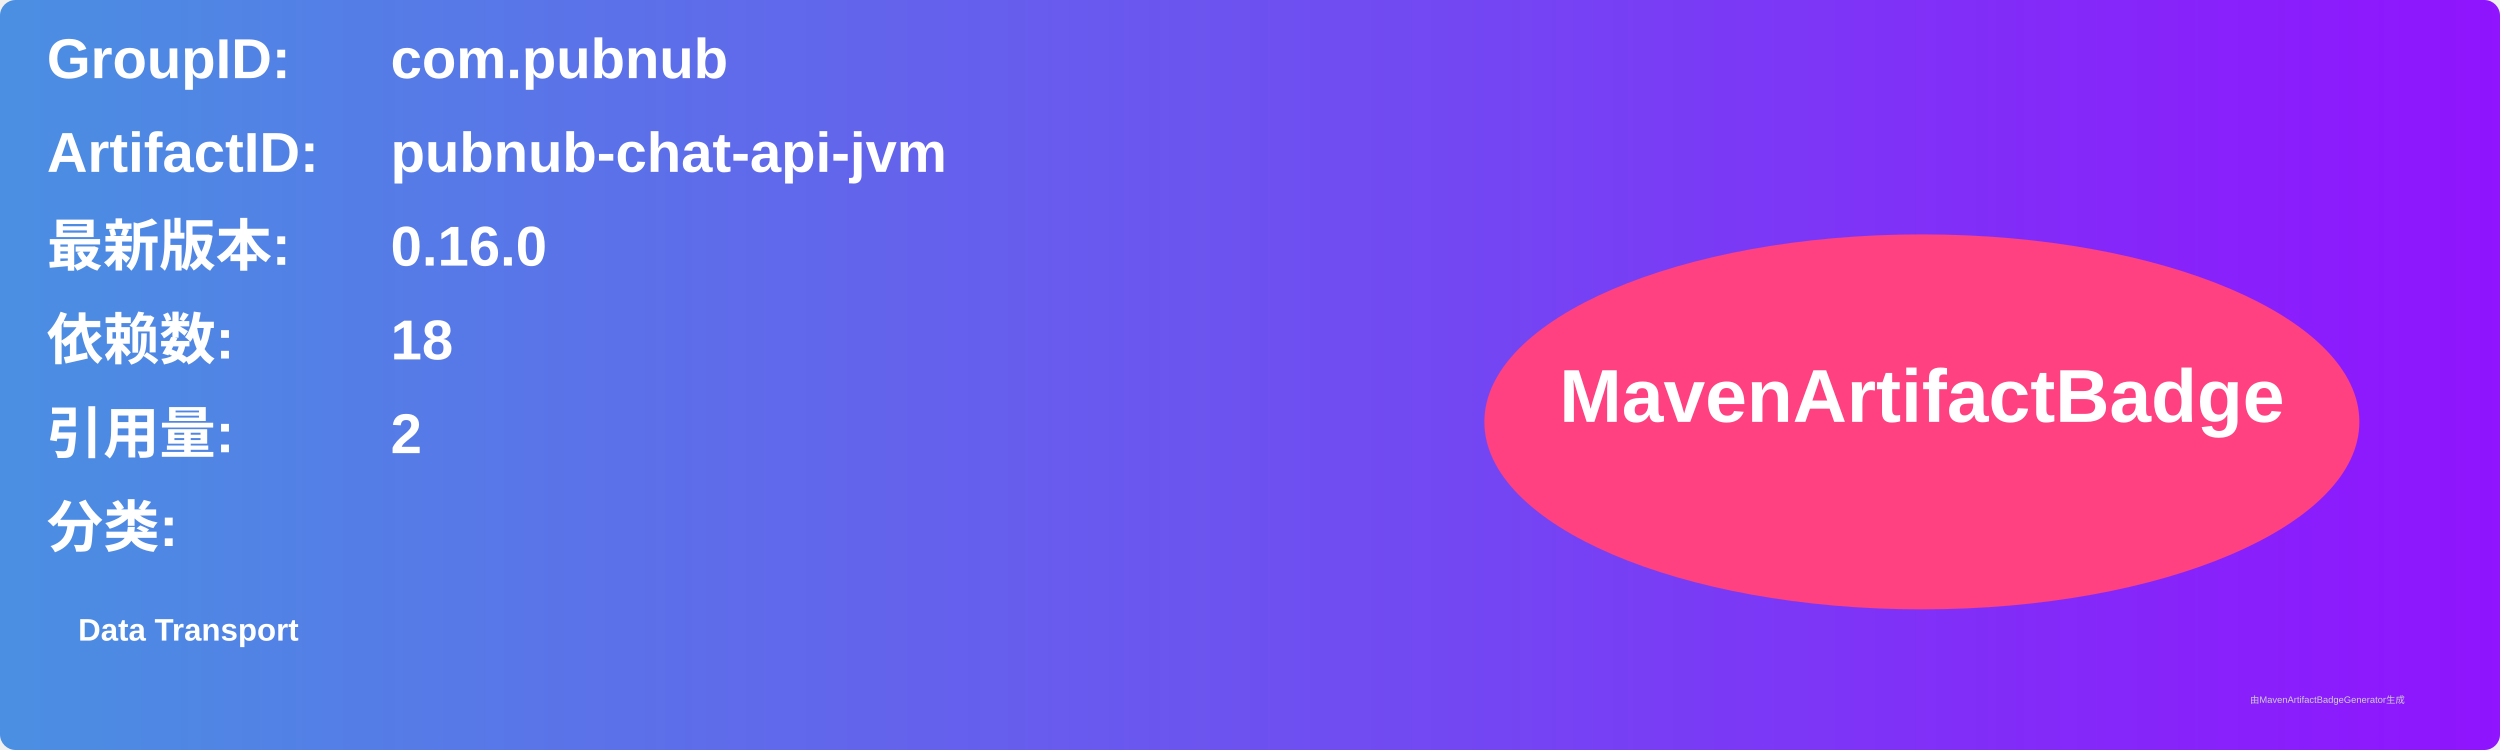
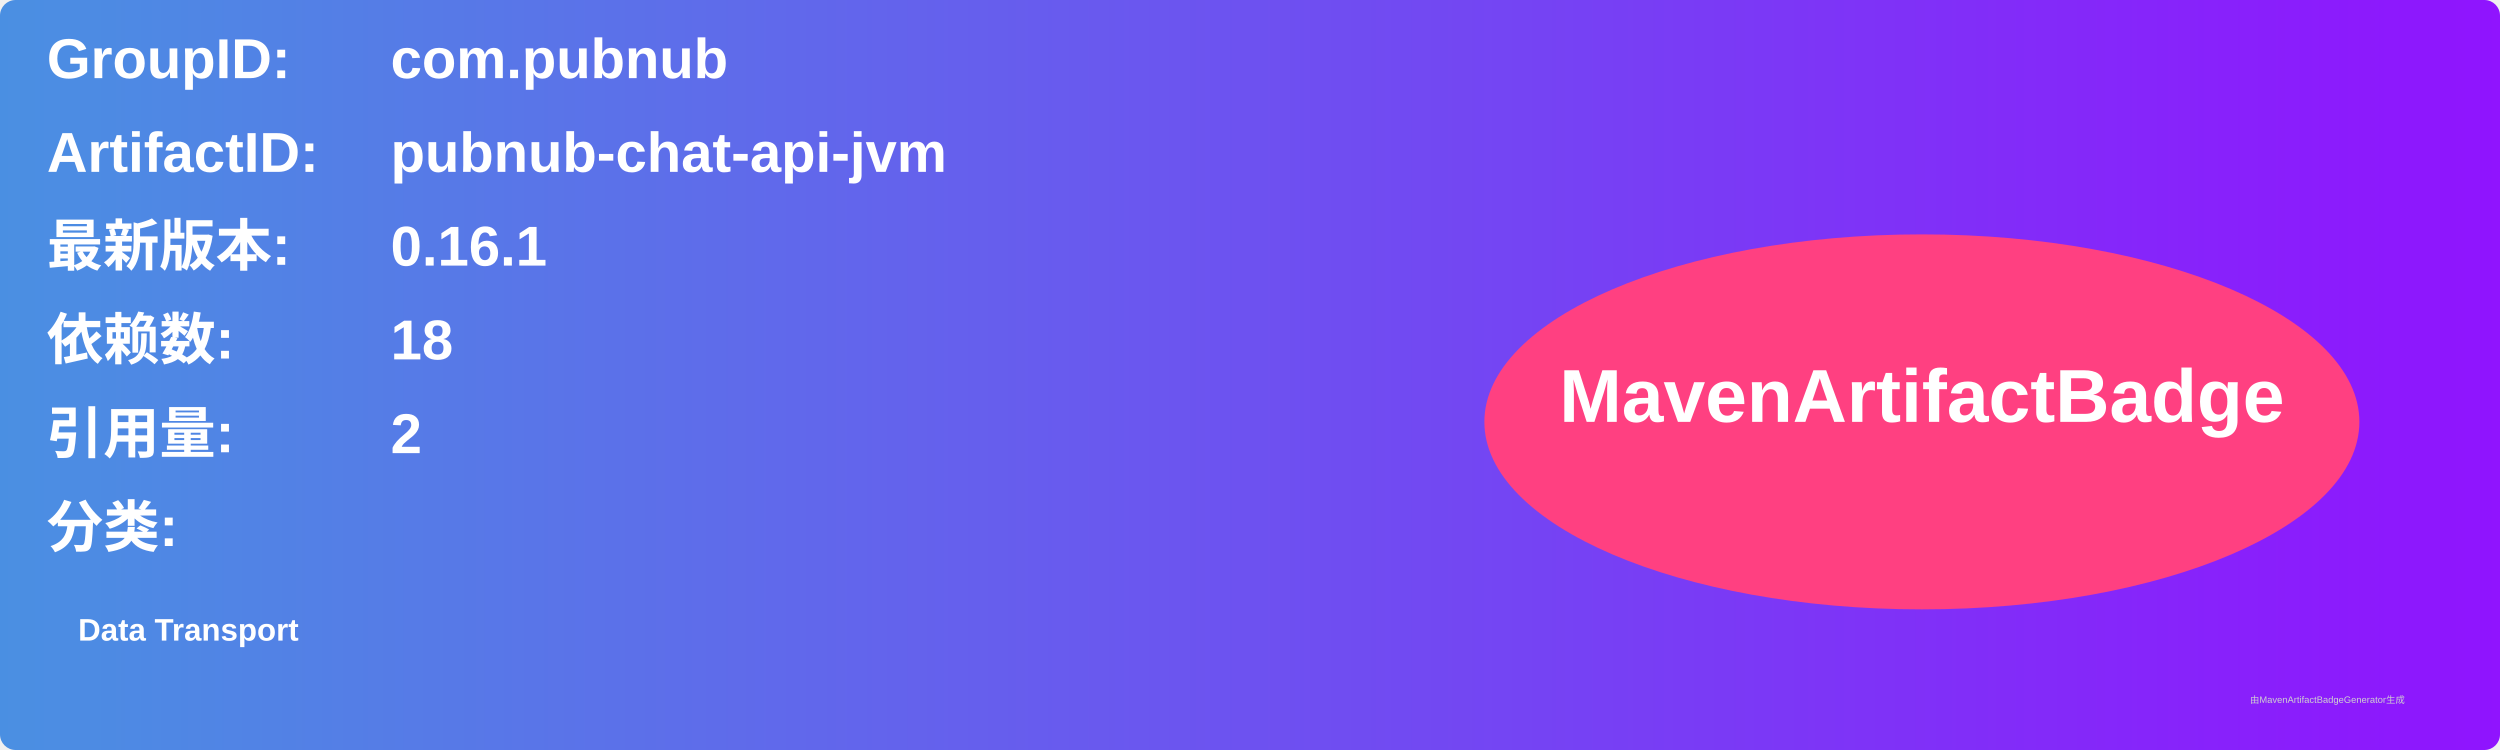
<svg xmlns="http://www.w3.org/2000/svg" width="800" height="240" viewBox="0 0 800 240">
  <linearGradient id="grad" x1="0%" y1="0%" x2="100%" y2="0%">
    <stop offset="0%" stop-color="#4a90e2" />
    <stop offset="100%" stop-color="#9013fe" />
  </linearGradient>
  <rect width="100%" height="100%" rx="5" ry="5" fill="url(#grad)" />
  <g transform="translate(15, 15)">
    <text x="0" y="10" font-family="Arial" font-size="18" fill="white" font-weight="bold" width="260">GroupID:</text>
    <text x="110" y="10" font-family="Arial" font-size="18" fill="white" font-weight="bold" width="460">com.pubnub</text>
    <text x="0" y="40" font-family="Arial" font-size="18" fill="white" font-weight="bold" width="260">ArtifactID:</text>
    <text x="110" y="40" font-family="Arial" font-size="18" fill="white" font-weight="bold" width="460">pubnub-chat-api-jvm</text>
    <text x="0" y="70" font-family="Arial" font-size="18" fill="white" font-weight="bold">最新版本:</text>
    <text x="110" y="70" font-family="Arial" font-size="18" fill="white" font-weight="bold">
-       <tspan font-weight="bold">0.16.0</tspan>
+       <tspan font-weight="bold">0.16.1</tspan>
    </text>
    <text x="0" y="100" font-family="Arial" font-size="18" fill="white" font-weight="bold">依赖数: </text>
    <text x="110" y="100" font-family="Arial" font-size="18" fill="white">
      <tspan font-weight="bold">18</tspan>
    </text>
    <text x="0" y="130" font-family="Arial" font-size="18" fill="white" font-weight="bold">引用量: </text>
    <text x="110" y="130" font-family="Arial" font-size="18" fill="white">
      <tspan font-weight="bold">2</tspan>
    </text>
    <text x="0" y="160" font-family="Arial" font-size="18" fill="white" font-weight="bold">分类:</text>
    <text x="10" y="190" font-family="Arial" font-size="10" fill="white">
      <tspan font-weight="bold">Data Transport</tspan>
    </text>
    <ellipse cx="600" cy="120" rx="140" ry="60" fill="#ff4081" />
    <text x="600" y="120" text-anchor="middle" font-family="Arial" font-size="24" fill="white" font-weight="bold">MavenArtifactBadge</text>
  </g>
  <text x="720" y="225" font-family="Arial" font-size="3" fill="#d0d0d0">由MavenArtifactBadgeGenerator生成</text>
</svg>
